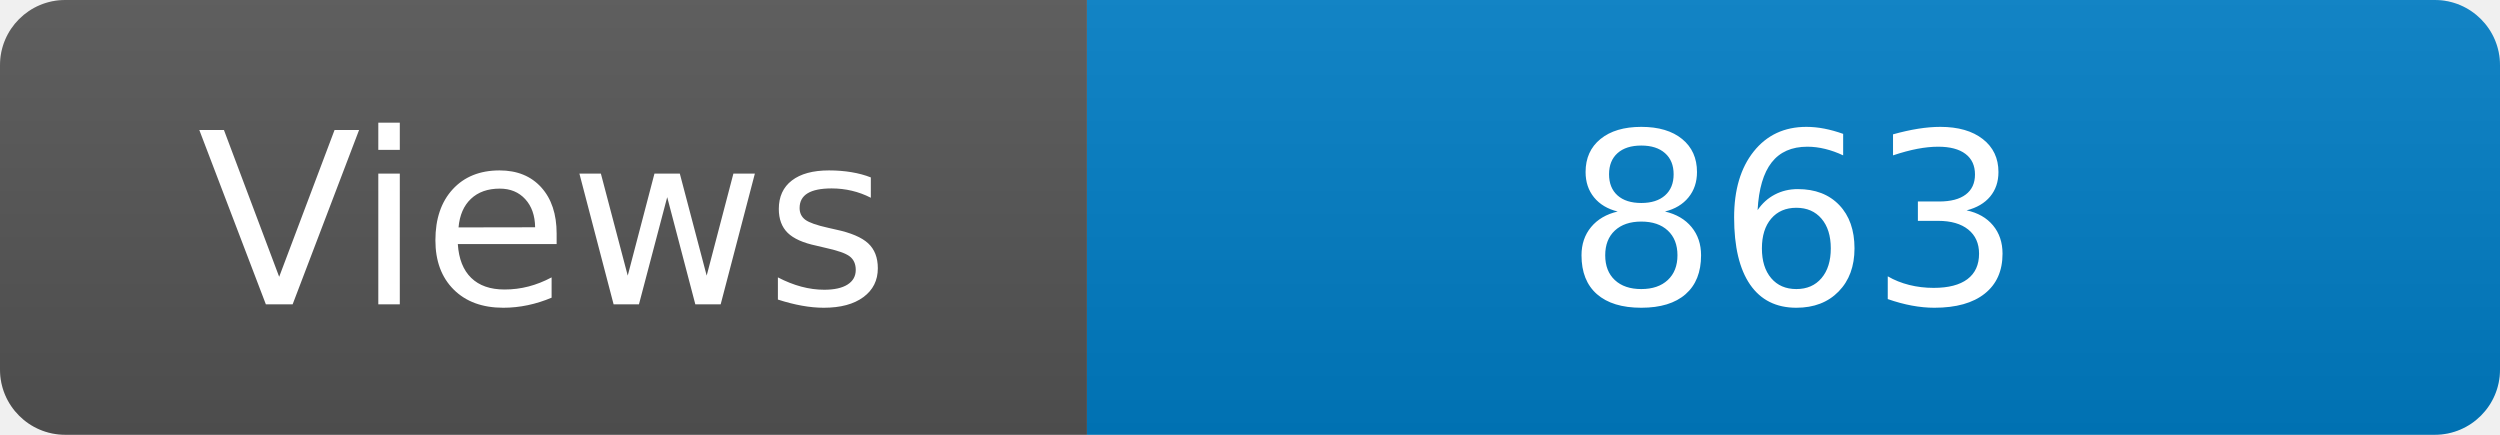
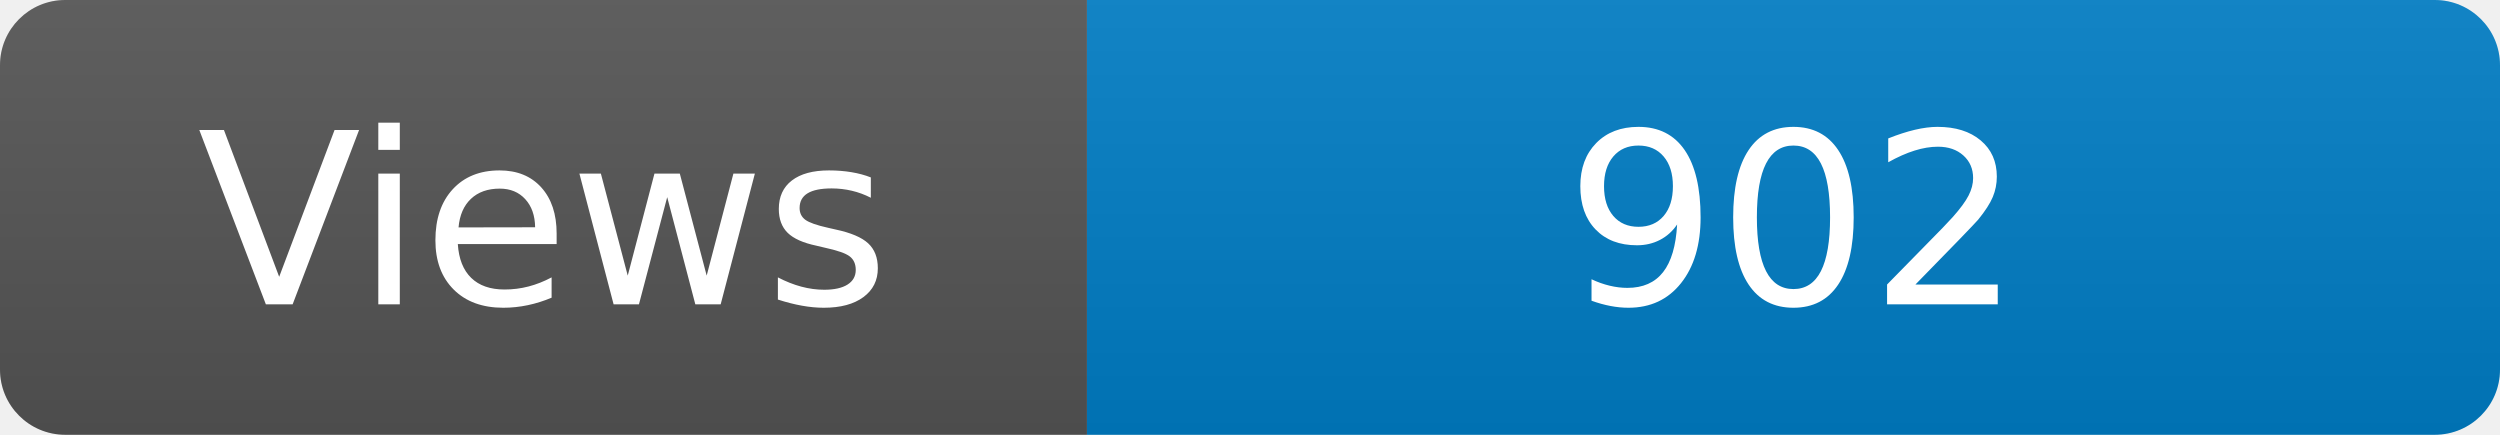
<svg xmlns="http://www.w3.org/2000/svg" width="115" height="20" role="img" aria-label="Maintained?: yes">
  <linearGradient id="s" x2="0" y2="100%">
    <stop offset="0" stop-color="#bbb" stop-opacity=".1" />
    <stop offset="1" stop-opacity=".1" />
  </linearGradient>
  <clipPath id="r">
    <rect width="115" height="20" rx="3" fill="#fff" />
  </clipPath>
  <g clip-path="url(#r)">
    <rect width="50" height="20" fill="#555" />
    <rect x="50" width="160" height="20" fill="#007ec6" />
    <rect width="115" height="20" fill="url(#s)" />
  </g>
  <g fill="#fff" text-anchor="middle" font-family="Verdana,Geneva,DejaVu Sans,sans-serif" font-size="110">
    <text x="250" y="140" transform="scale(.1)" fill="#fff">Views</text>
-     <text x="825" y="140" transform="scale(.1)" fill="#fff">863</text>
+     <text x="825" y="140" transform="scale(.1)" fill="#fff">902</text>
  </g>
</svg>
